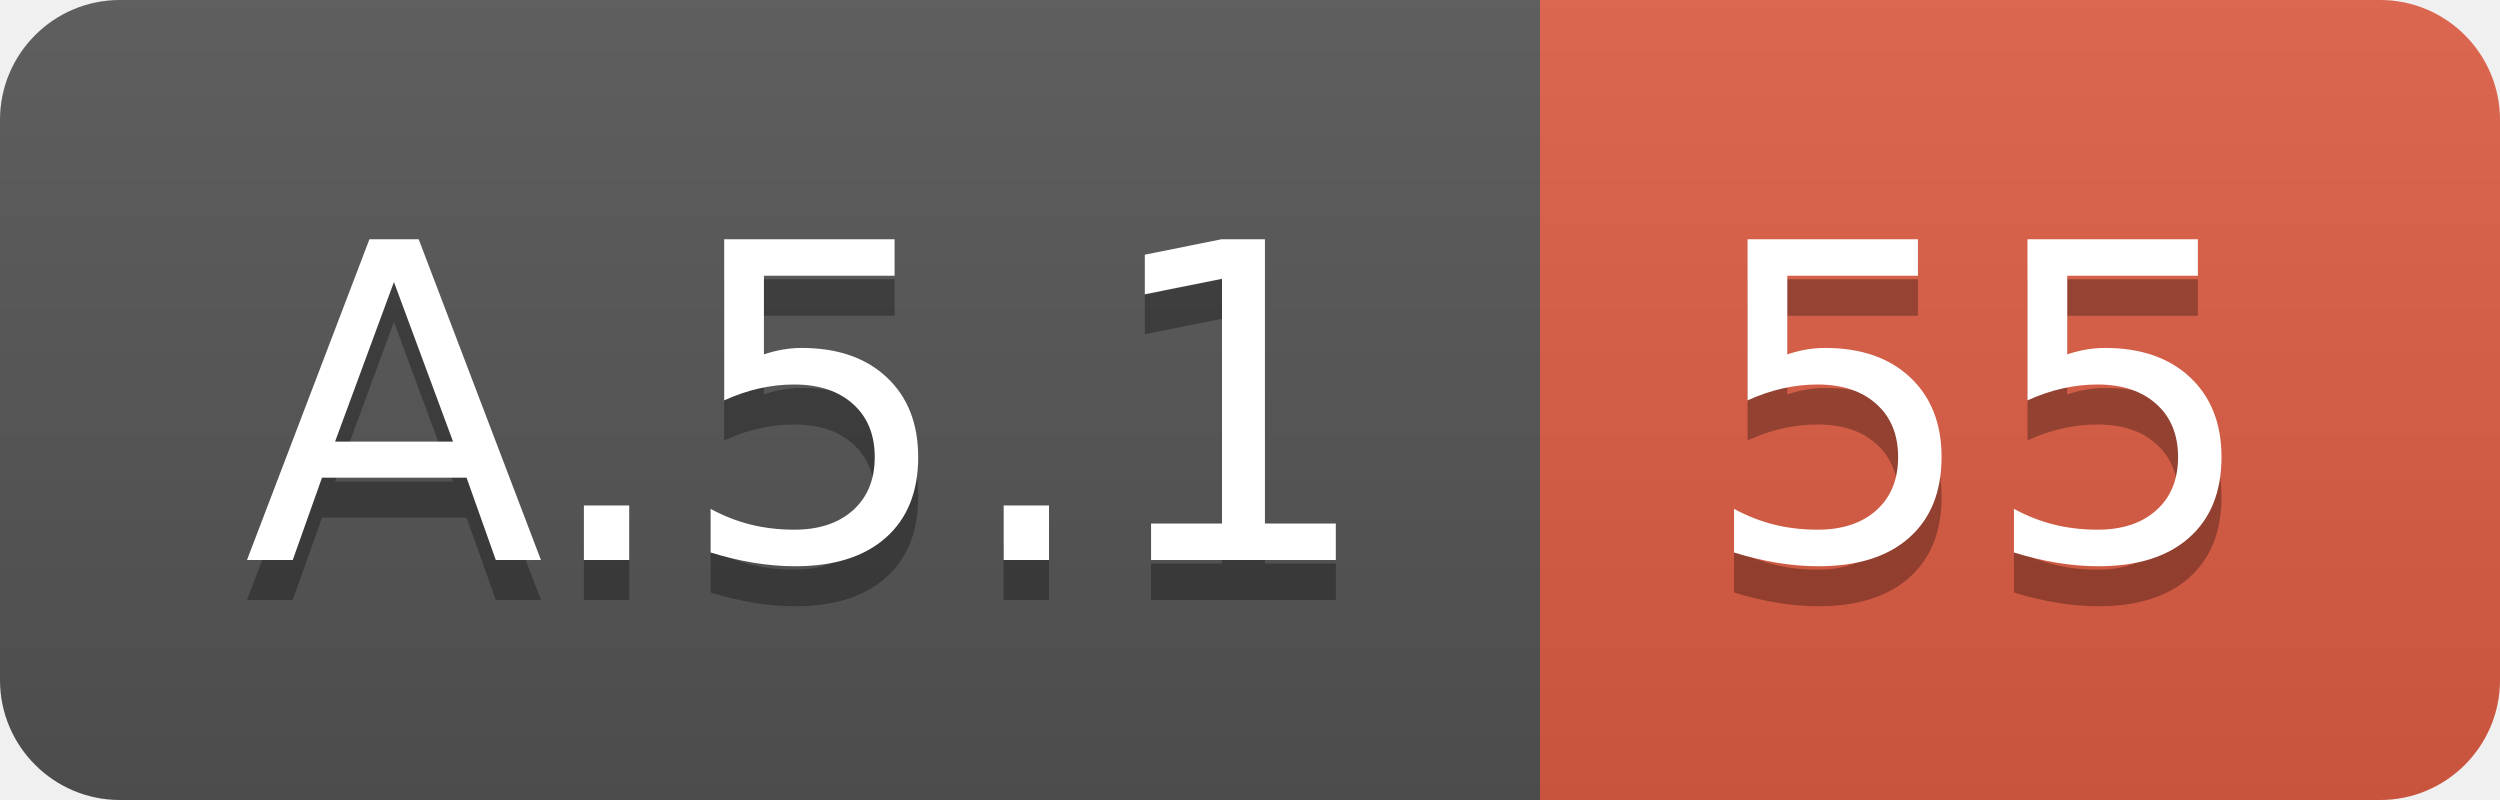
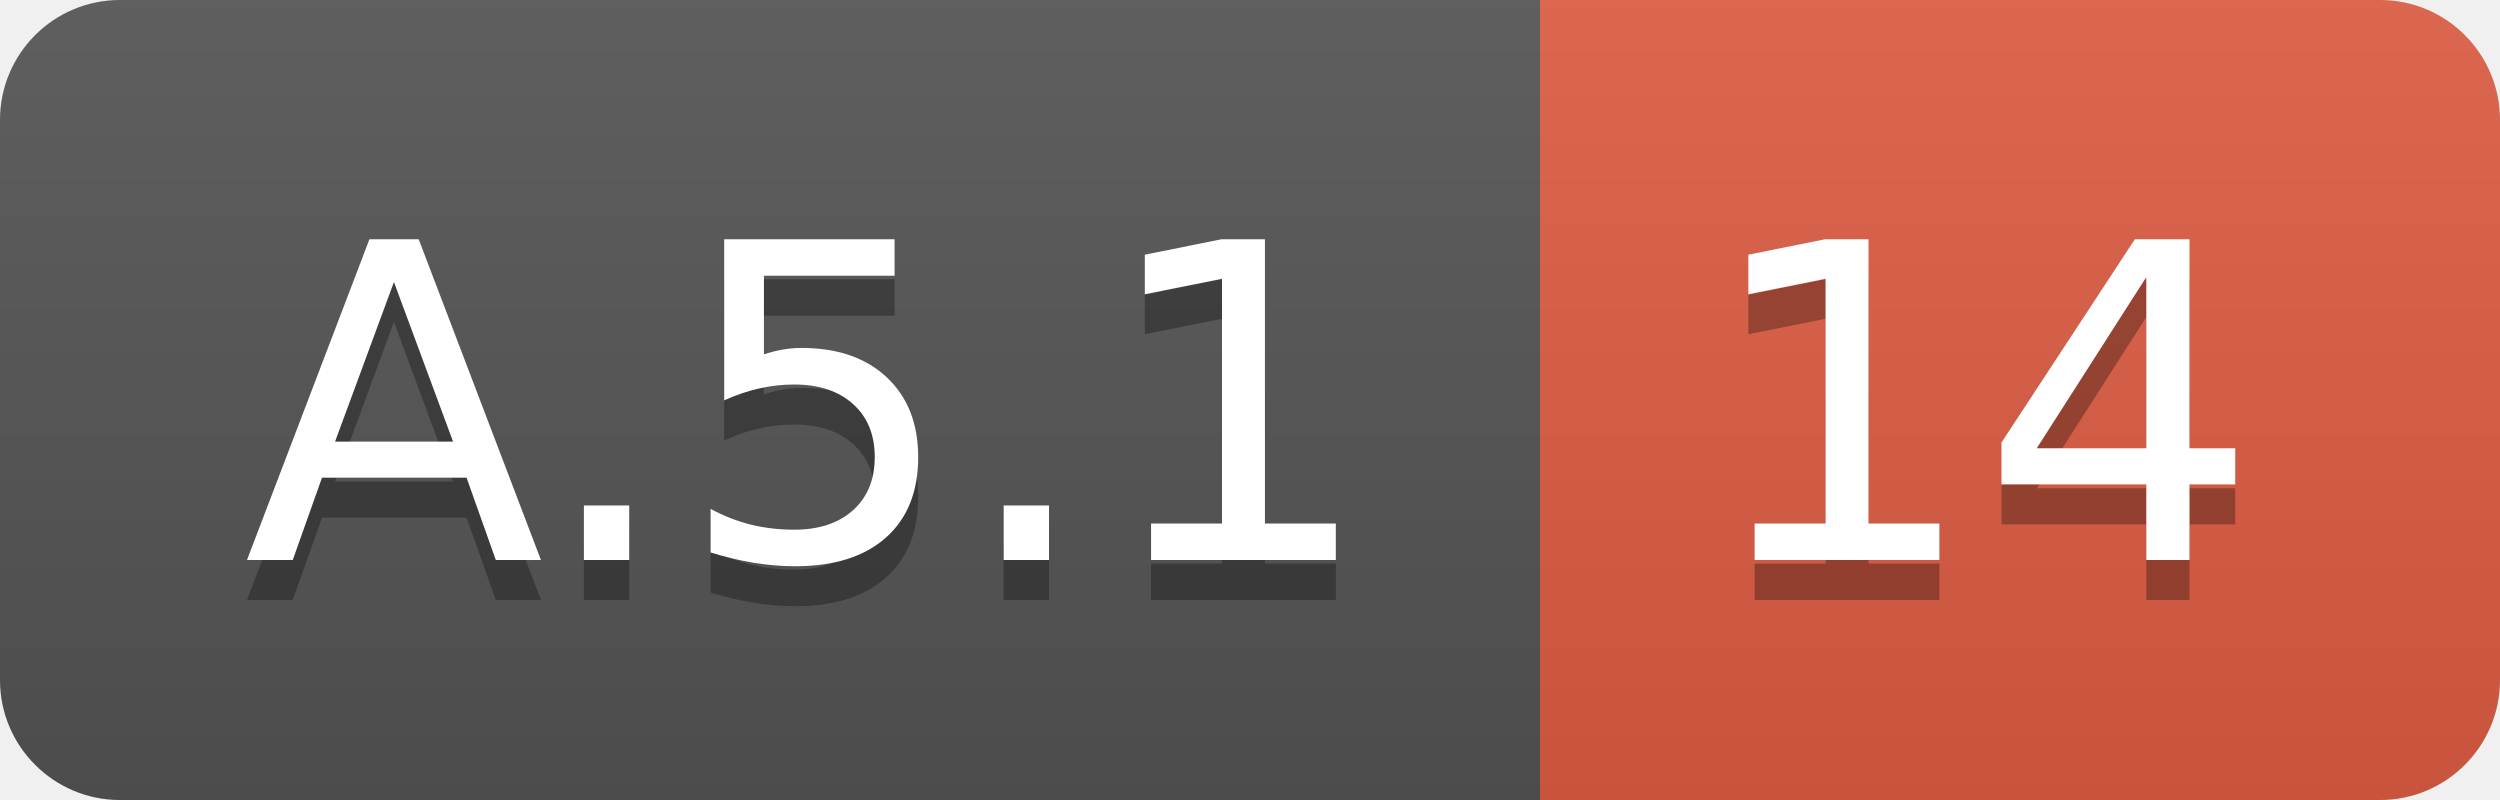
<svg xmlns="http://www.w3.org/2000/svg" width="62.5" height="20">
  <linearGradient id="smooth" x2="0" y2="100%">
    <stop offset="0" stop-color="#bbb" stop-opacity=".1" />
    <stop offset="1" stop-opacity=".1" />
  </linearGradient>
  <clipPath id="round">
    <rect width="62.5" height="20" rx="3" fill="#fff" />
  </clipPath>
  <g clip-path="url(#round)">
    <rect width="38.5" height="20" fill="#555" />
    <rect x="38.5" width="24.0" height="20" fill="#e05d44" />
    <rect width="62.5" height="20" fill="url(#smooth)" />
  </g>
  <g fill="#fff" text-anchor="middle" font-family="DejaVu Sans,Verdana,Geneva,sans-serif" font-size="110">
    <text x="202.5" y="150" fill="#010101" fill-opacity=".3" transform="scale(0.1)" textLength="285.0" lengthAdjust="spacing">A.5.1</text>
    <text x="202.5" y="140" transform="scale(0.1)" textLength="285.0" lengthAdjust="spacing">A.5.1</text>
-     <text x="495.0" y="150" fill="#010101" fill-opacity=".3" transform="scale(0.1)" textLength="140.0" lengthAdjust="spacing">55</text>
-     <text x="495.0" y="140" transform="scale(0.1)" textLength="140.0" lengthAdjust="spacing">55</text>
+     <text x="495.0" y="150" fill="#010101" fill-opacity=".3" transform="scale(0.1)" textLength="140.0" lengthAdjust="spacing">14</text>
+     <text x="495.0" y="140" transform="scale(0.1)" textLength="140.0" lengthAdjust="spacing">14</text>
  </g>
</svg>
